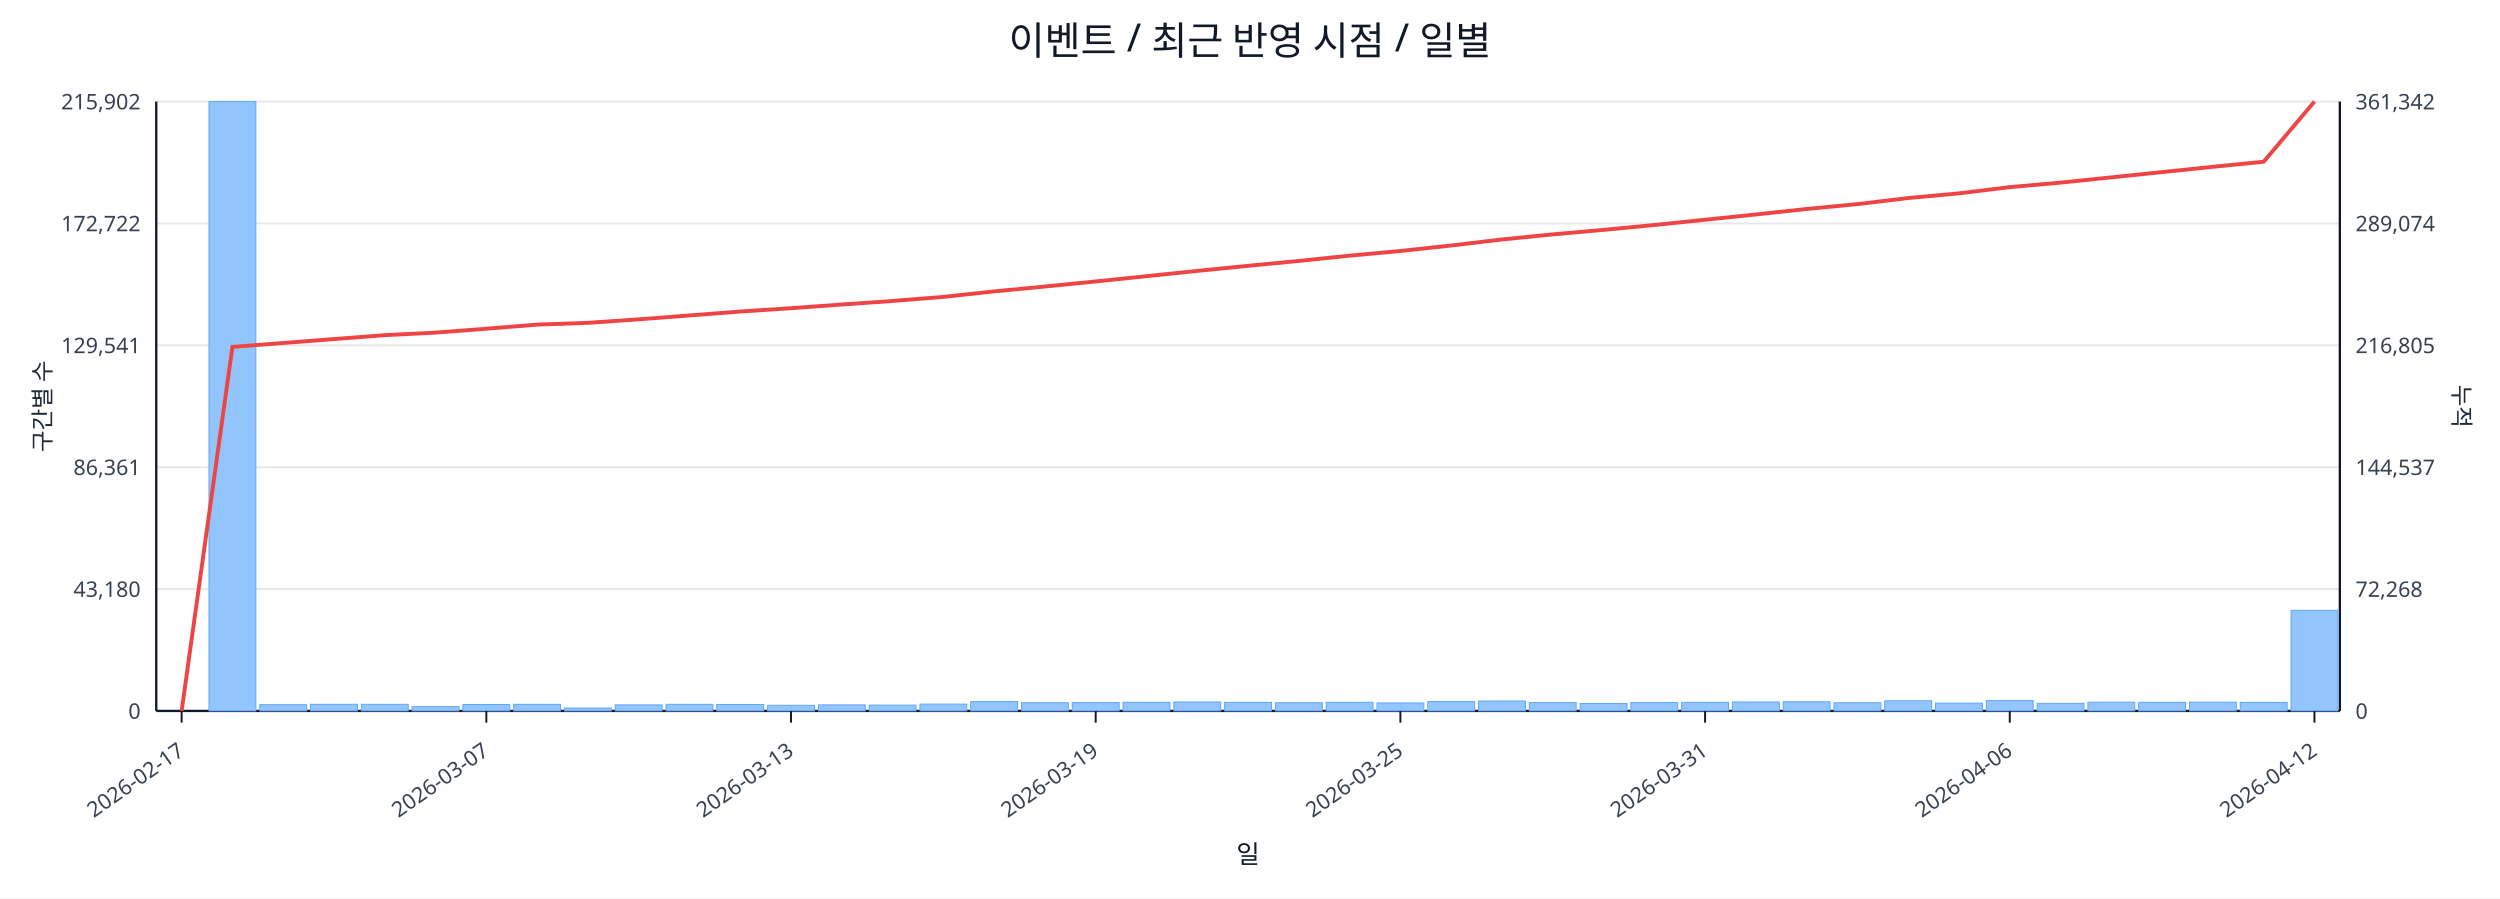
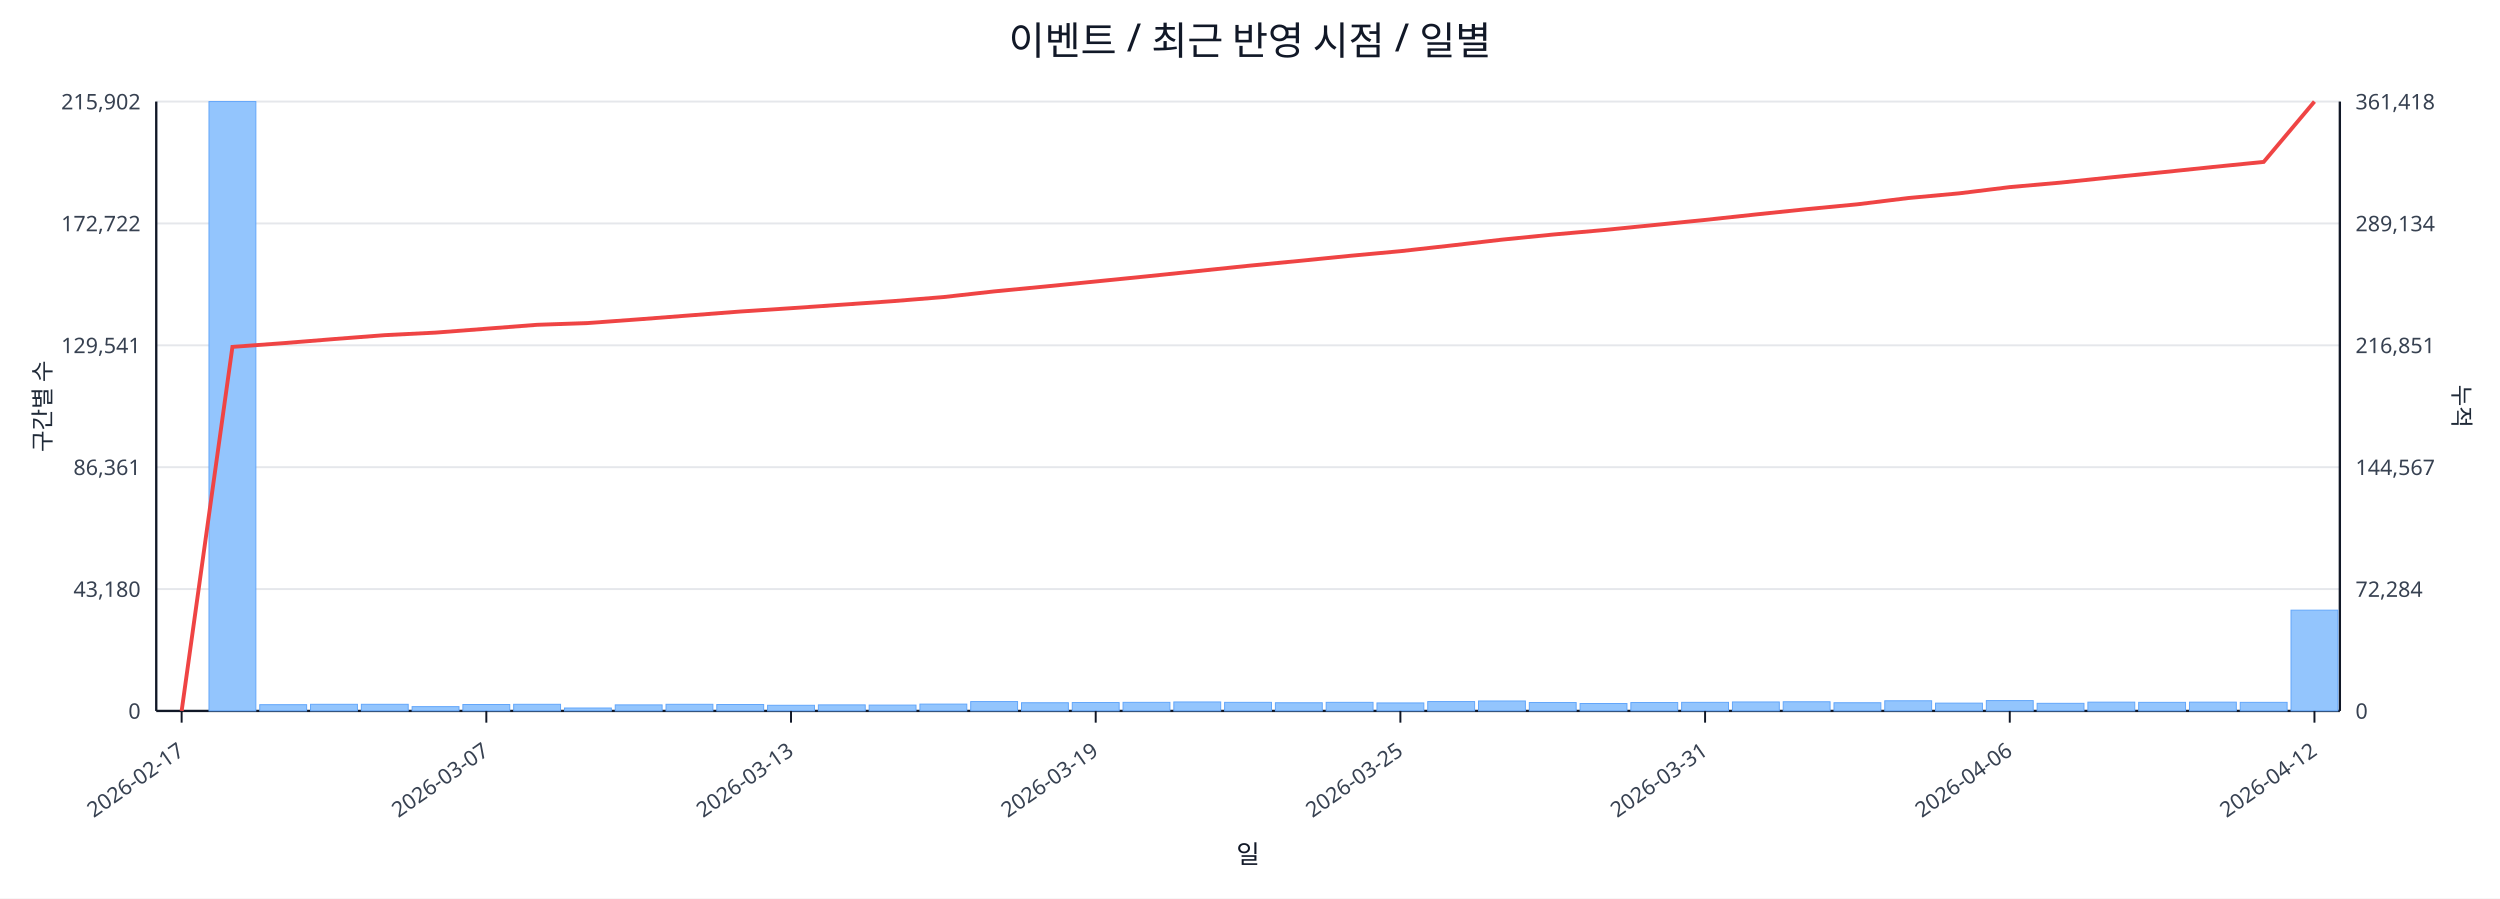
<svg xmlns="http://www.w3.org/2000/svg" width="1280" height="460" viewBox="0 0 1280 460">
  <rect x="0" y="0" width="100%" height="100%" fill="#ffffff" />
  <text x="640.0" y="28" font-size="20" text-anchor="middle" font-family="sans-serif" fill="#111827">이벤트 / 최근 반영 시점 / 일별</text>
  <line x1="80.0" y1="52.0" x2="1198.0" y2="52.0" stroke="#e5e7eb" stroke-width="1" />
  <text x="72.0" y="56.0" font-size="11" text-anchor="end" font-family="sans-serif" fill="#374151">215,902</text>
-   <text x="1206.0" y="56.0" font-size="11" text-anchor="start" font-family="sans-serif" fill="#374151">361,342</text>
+   <text x="1206.0" y="56.0" font-size="11" text-anchor="start" font-family="sans-serif" fill="#374151">361,418</text>
  <line x1="80.0" y1="114.4" x2="1198.0" y2="114.4" stroke="#e5e7eb" stroke-width="1" />
  <text x="72.0" y="118.4" font-size="11" text-anchor="end" font-family="sans-serif" fill="#374151">172,722</text>
-   <text x="1206.0" y="118.4" font-size="11" text-anchor="start" font-family="sans-serif" fill="#374151">289,074</text>
+   <text x="1206.0" y="118.4" font-size="11" text-anchor="start" font-family="sans-serif" fill="#374151">289,134</text>
  <line x1="80.0" y1="176.8" x2="1198.0" y2="176.8" stroke="#e5e7eb" stroke-width="1" />
  <text x="72.0" y="180.8" font-size="11" text-anchor="end" font-family="sans-serif" fill="#374151">129,541</text>
-   <text x="1206.0" y="180.8" font-size="11" text-anchor="start" font-family="sans-serif" fill="#374151">216,805</text>
+   <text x="1206.0" y="180.8" font-size="11" text-anchor="start" font-family="sans-serif" fill="#374151">216,851</text>
  <line x1="80.0" y1="239.2" x2="1198.0" y2="239.2" stroke="#e5e7eb" stroke-width="1" />
  <text x="72.0" y="243.2" font-size="11" text-anchor="end" font-family="sans-serif" fill="#374151">86,361</text>
-   <text x="1206.0" y="243.2" font-size="11" text-anchor="start" font-family="sans-serif" fill="#374151">144,537</text>
+   <text x="1206.0" y="243.2" font-size="11" text-anchor="start" font-family="sans-serif" fill="#374151">144,567</text>
  <line x1="80.0" y1="301.6" x2="1198.0" y2="301.6" stroke="#e5e7eb" stroke-width="1" />
  <text x="72.0" y="305.6" font-size="11" text-anchor="end" font-family="sans-serif" fill="#374151">43,180</text>
-   <text x="1206.0" y="305.6" font-size="11" text-anchor="start" font-family="sans-serif" fill="#374151">72,268</text>
+   <text x="1206.0" y="305.6" font-size="11" text-anchor="start" font-family="sans-serif" fill="#374151">72,284</text>
  <line x1="80.0" y1="364.0" x2="1198.0" y2="364.0" stroke="#e5e7eb" stroke-width="1" />
  <text x="72.0" y="368.0" font-size="11" text-anchor="end" font-family="sans-serif" fill="#374151">0</text>
  <text x="1206.0" y="368.0" font-size="11" text-anchor="start" font-family="sans-serif" fill="#374151">0</text>
  <line x1="80.0" y1="364.0" x2="1198.0" y2="364.0" stroke="#111827" stroke-width="1.2" />
  <line x1="80.0" y1="52.0" x2="80.0" y2="364.0" stroke="#111827" stroke-width="1.2" />
  <line x1="1198.0" y1="52.0" x2="1198.0" y2="364.0" stroke="#111827" stroke-width="1.2" />
  <rect x="81.0" y="364.0" width="24.0" height="0.0" fill="#93c5fd" stroke="#60a5fa" stroke-width="0.5" />
  <rect x="107.0" y="52.0" width="24.0" height="312.0" fill="#93c5fd" stroke="#60a5fa" stroke-width="0.5" />
  <rect x="133.0" y="360.8" width="24.0" height="3.2" fill="#93c5fd" stroke="#60a5fa" stroke-width="0.5" />
  <rect x="159.0" y="360.6" width="24.0" height="3.4" fill="#93c5fd" stroke="#60a5fa" stroke-width="0.5" />
  <rect x="185.0" y="360.6" width="24.0" height="3.4" fill="#93c5fd" stroke="#60a5fa" stroke-width="0.5" />
  <rect x="211.0" y="361.8" width="24.0" height="2.2" fill="#93c5fd" stroke="#60a5fa" stroke-width="0.5" />
  <rect x="237.0" y="360.7" width="24.0" height="3.3" fill="#93c5fd" stroke="#60a5fa" stroke-width="0.5" />
  <rect x="263.0" y="360.6" width="24.0" height="3.4" fill="#93c5fd" stroke="#60a5fa" stroke-width="0.5" />
  <rect x="289.0" y="362.5" width="24.0" height="1.5" fill="#93c5fd" stroke="#60a5fa" stroke-width="0.5" />
  <rect x="315.0" y="360.9" width="24.0" height="3.1" fill="#93c5fd" stroke="#60a5fa" stroke-width="0.5" />
  <rect x="341.0" y="360.6" width="24.0" height="3.4" fill="#93c5fd" stroke="#60a5fa" stroke-width="0.5" />
  <rect x="367.0" y="360.7" width="24.0" height="3.3" fill="#93c5fd" stroke="#60a5fa" stroke-width="0.5" />
  <rect x="393.0" y="361.1" width="24.0" height="2.9" fill="#93c5fd" stroke="#60a5fa" stroke-width="0.5" />
  <rect x="419.0" y="360.9" width="24.0" height="3.1" fill="#93c5fd" stroke="#60a5fa" stroke-width="0.5" />
  <rect x="445.0" y="361.0" width="24.0" height="3.0" fill="#93c5fd" stroke="#60a5fa" stroke-width="0.5" />
  <rect x="471.0" y="360.5" width="24.0" height="3.5" fill="#93c5fd" stroke="#60a5fa" stroke-width="0.5" />
  <rect x="497.0" y="359.2" width="24.0" height="4.8" fill="#93c5fd" stroke="#60a5fa" stroke-width="0.5" />
  <rect x="523.0" y="359.8" width="24.0" height="4.2" fill="#93c5fd" stroke="#60a5fa" stroke-width="0.5" />
  <rect x="549.0" y="359.7" width="24.0" height="4.3" fill="#93c5fd" stroke="#60a5fa" stroke-width="0.5" />
  <rect x="575.0" y="359.6" width="24.0" height="4.4" fill="#93c5fd" stroke="#60a5fa" stroke-width="0.5" />
  <rect x="601.0" y="359.4" width="24.0" height="4.6" fill="#93c5fd" stroke="#60a5fa" stroke-width="0.5" />
  <rect x="627.0" y="359.6" width="24.0" height="4.4" fill="#93c5fd" stroke="#60a5fa" stroke-width="0.5" />
  <rect x="653.0" y="359.8" width="24.0" height="4.2" fill="#93c5fd" stroke="#60a5fa" stroke-width="0.5" />
  <rect x="679.0" y="359.6" width="24.0" height="4.4" fill="#93c5fd" stroke="#60a5fa" stroke-width="0.5" />
  <rect x="705.0" y="359.9" width="24.0" height="4.1" fill="#93c5fd" stroke="#60a5fa" stroke-width="0.5" />
  <rect x="731.0" y="359.2" width="24.0" height="4.8" fill="#93c5fd" stroke="#60a5fa" stroke-width="0.5" />
  <rect x="757.0" y="358.9" width="24.0" height="5.1" fill="#93c5fd" stroke="#60a5fa" stroke-width="0.5" />
  <rect x="783.0" y="359.7" width="24.0" height="4.3" fill="#93c5fd" stroke="#60a5fa" stroke-width="0.5" />
  <rect x="809.0" y="360.2" width="24.0" height="3.8" fill="#93c5fd" stroke="#60a5fa" stroke-width="0.5" />
  <rect x="835.0" y="359.7" width="24.0" height="4.3" fill="#93c5fd" stroke="#60a5fa" stroke-width="0.5" />
  <rect x="861.0" y="359.6" width="24.0" height="4.4" fill="#93c5fd" stroke="#60a5fa" stroke-width="0.5" />
  <rect x="887.0" y="359.4" width="24.0" height="4.6" fill="#93c5fd" stroke="#60a5fa" stroke-width="0.5" />
  <rect x="913.0" y="359.3" width="24.0" height="4.7" fill="#93c5fd" stroke="#60a5fa" stroke-width="0.5" />
  <rect x="939.0" y="359.8" width="24.0" height="4.2" fill="#93c5fd" stroke="#60a5fa" stroke-width="0.5" />
  <rect x="965.0" y="358.8" width="24.0" height="5.2" fill="#93c5fd" stroke="#60a5fa" stroke-width="0.5" />
  <rect x="991.0" y="360.0" width="24.0" height="4.0" fill="#93c5fd" stroke="#60a5fa" stroke-width="0.5" />
  <rect x="1017.0" y="358.7" width="24.0" height="5.3" fill="#93c5fd" stroke="#60a5fa" stroke-width="0.5" />
  <rect x="1043.0" y="360.1" width="24.0" height="3.9" fill="#93c5fd" stroke="#60a5fa" stroke-width="0.5" />
  <rect x="1069.0" y="359.5" width="24.0" height="4.5" fill="#93c5fd" stroke="#60a5fa" stroke-width="0.5" />
  <rect x="1095.0" y="359.6" width="24.0" height="4.4" fill="#93c5fd" stroke="#60a5fa" stroke-width="0.5" />
  <rect x="1121.0" y="359.5" width="24.0" height="4.5" fill="#93c5fd" stroke="#60a5fa" stroke-width="0.5" />
  <rect x="1147.0" y="359.6" width="24.0" height="4.4" fill="#93c5fd" stroke="#60a5fa" stroke-width="0.5" />
-   <rect x="1173.0" y="312.5" width="24.0" height="51.5" fill="#93c5fd" stroke="#60a5fa" stroke-width="0.5" />
-   <polyline fill="none" stroke="#ef4444" stroke-width="2" points="93.0,364.0 119.0,177.6 145.0,175.6 171.0,173.6 197.0,171.6 223.0,170.3 249.0,168.3 275.0,166.2 301.0,165.3 327.0,163.5 353.0,161.5 379.0,159.5 405.0,157.8 431.0,155.9 457.0,154.1 483.0,152.0 509.0,149.2 535.0,146.7 561.0,144.1 587.0,141.4 613.0,138.7 639.0,136.1 665.0,133.6 691.0,130.9 717.0,128.5 743.0,125.7 769.0,122.6 795.0,120.0 821.0,117.7 847.0,115.2 873.0,112.5 899.0,109.8 925.0,107.0 951.0,104.5 977.0,101.4 1003.0,99.0 1029.0,95.8 1055.0,93.5 1081.0,90.8 1107.0,88.1 1133.0,85.4 1159.0,82.8 1185.0,52.0" />
+   <rect x="1173.0" y="312.4" width="24.0" height="51.6" fill="#93c5fd" stroke="#60a5fa" stroke-width="0.5" />
+   <polyline fill="none" stroke="#ef4444" stroke-width="2" points="93.0,364.0 119.0,177.6 145.0,175.7 171.0,173.6 197.0,171.6 223.0,170.3 249.0,168.3 275.0,166.3 301.0,165.4 327.0,163.5 353.0,161.5 379.0,159.5 405.0,157.8 431.0,156.0 457.0,154.2 483.0,152.1 509.0,149.2 535.0,146.7 561.0,144.1 587.0,141.5 613.0,138.8 639.0,136.1 665.0,133.6 691.0,131.0 717.0,128.6 743.0,125.7 769.0,122.7 795.0,120.1 821.0,117.8 847.0,115.2 873.0,112.6 899.0,109.8 925.0,107.1 951.0,104.6 977.0,101.4 1003.0,99.0 1029.0,95.8 1055.0,93.5 1081.0,90.8 1107.0,88.2 1133.0,85.5 1159.0,82.9 1185.0,52.0" />
  <line x1="93.0" y1="364.0" x2="93.0" y2="370.0" stroke="#111827" stroke-width="1" />
  <text x="95.0" y="386.0" font-size="11" text-anchor="end" transform="rotate(-35 95.0 386.0)" font-family="sans-serif" fill="#374151">2026-02-17</text>
  <line x1="249.0" y1="364.0" x2="249.0" y2="370.0" stroke="#111827" stroke-width="1" />
  <text x="251.0" y="386.0" font-size="11" text-anchor="end" transform="rotate(-35 251.0 386.0)" font-family="sans-serif" fill="#374151">2026-03-07</text>
  <line x1="405.0" y1="364.0" x2="405.0" y2="370.0" stroke="#111827" stroke-width="1" />
  <text x="407.0" y="386.0" font-size="11" text-anchor="end" transform="rotate(-35 407.0 386.0)" font-family="sans-serif" fill="#374151">2026-03-13</text>
  <line x1="561.0" y1="364.0" x2="561.0" y2="370.0" stroke="#111827" stroke-width="1" />
  <text x="563.0" y="386.0" font-size="11" text-anchor="end" transform="rotate(-35 563.0 386.0)" font-family="sans-serif" fill="#374151">2026-03-19</text>
  <line x1="717.0" y1="364.0" x2="717.0" y2="370.0" stroke="#111827" stroke-width="1" />
  <text x="719.0" y="386.0" font-size="11" text-anchor="end" transform="rotate(-35 719.0 386.0)" font-family="sans-serif" fill="#374151">2026-03-25</text>
  <line x1="873.0" y1="364.0" x2="873.0" y2="370.0" stroke="#111827" stroke-width="1" />
  <text x="875.0" y="386.0" font-size="11" text-anchor="end" transform="rotate(-35 875.0 386.0)" font-family="sans-serif" fill="#374151">2026-03-31</text>
  <line x1="1029.0" y1="364.0" x2="1029.0" y2="370.0" stroke="#111827" stroke-width="1" />
  <text x="1031.0" y="386.0" font-size="11" text-anchor="end" transform="rotate(-35 1031.0 386.0)" font-family="sans-serif" fill="#374151">2026-04-06</text>
  <line x1="1185.0" y1="364.0" x2="1185.0" y2="370.0" stroke="#111827" stroke-width="1" />
  <text x="1187.0" y="386.0" font-size="11" text-anchor="end" transform="rotate(-35 1187.0 386.0)" font-family="sans-serif" fill="#374151">2026-04-12</text>
  <text x="26" y="208.0" font-size="12" transform="rotate(-90 26 208.0)" text-anchor="middle" font-family="sans-serif" fill="#1f2937">구간별 수</text>
  <text x="1256.0" y="208.0" font-size="12" transform="rotate(90 1256.0 208.0)" text-anchor="middle" font-family="sans-serif" fill="#1f2937">누적</text>
  <text x="639.0" y="442.0" font-size="13" text-anchor="middle" font-family="sans-serif" fill="#111827">일</text>
</svg>
